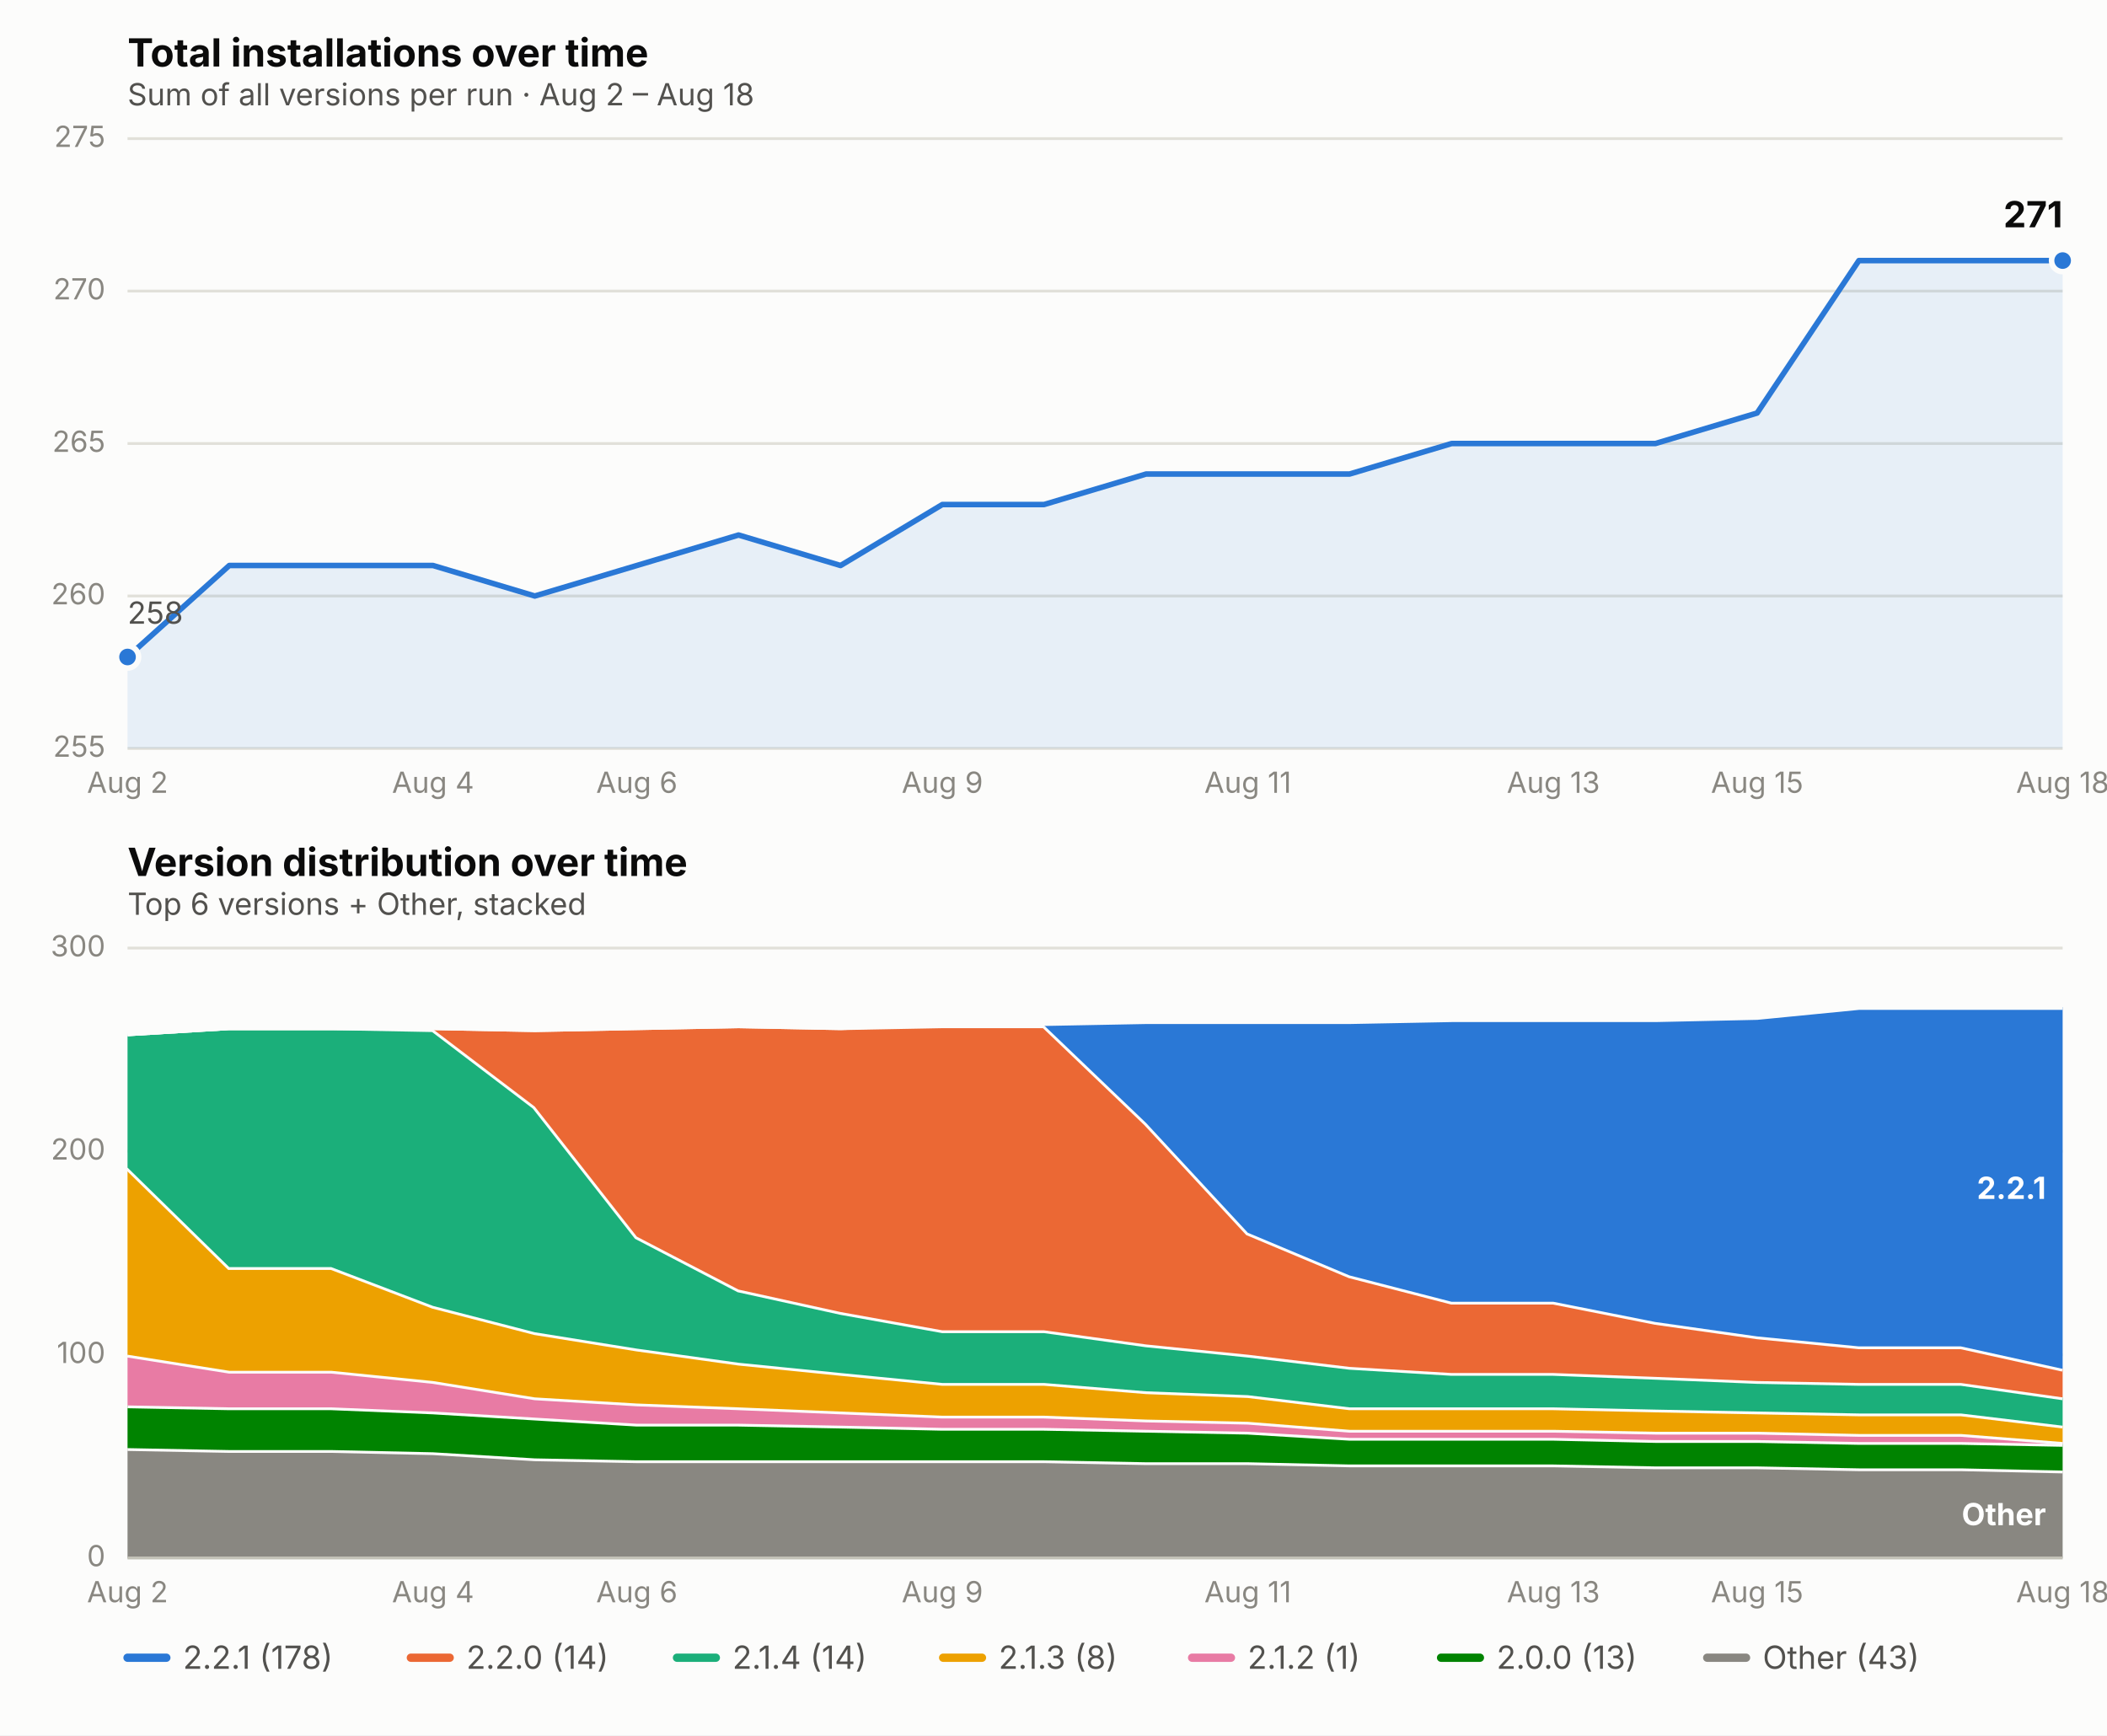
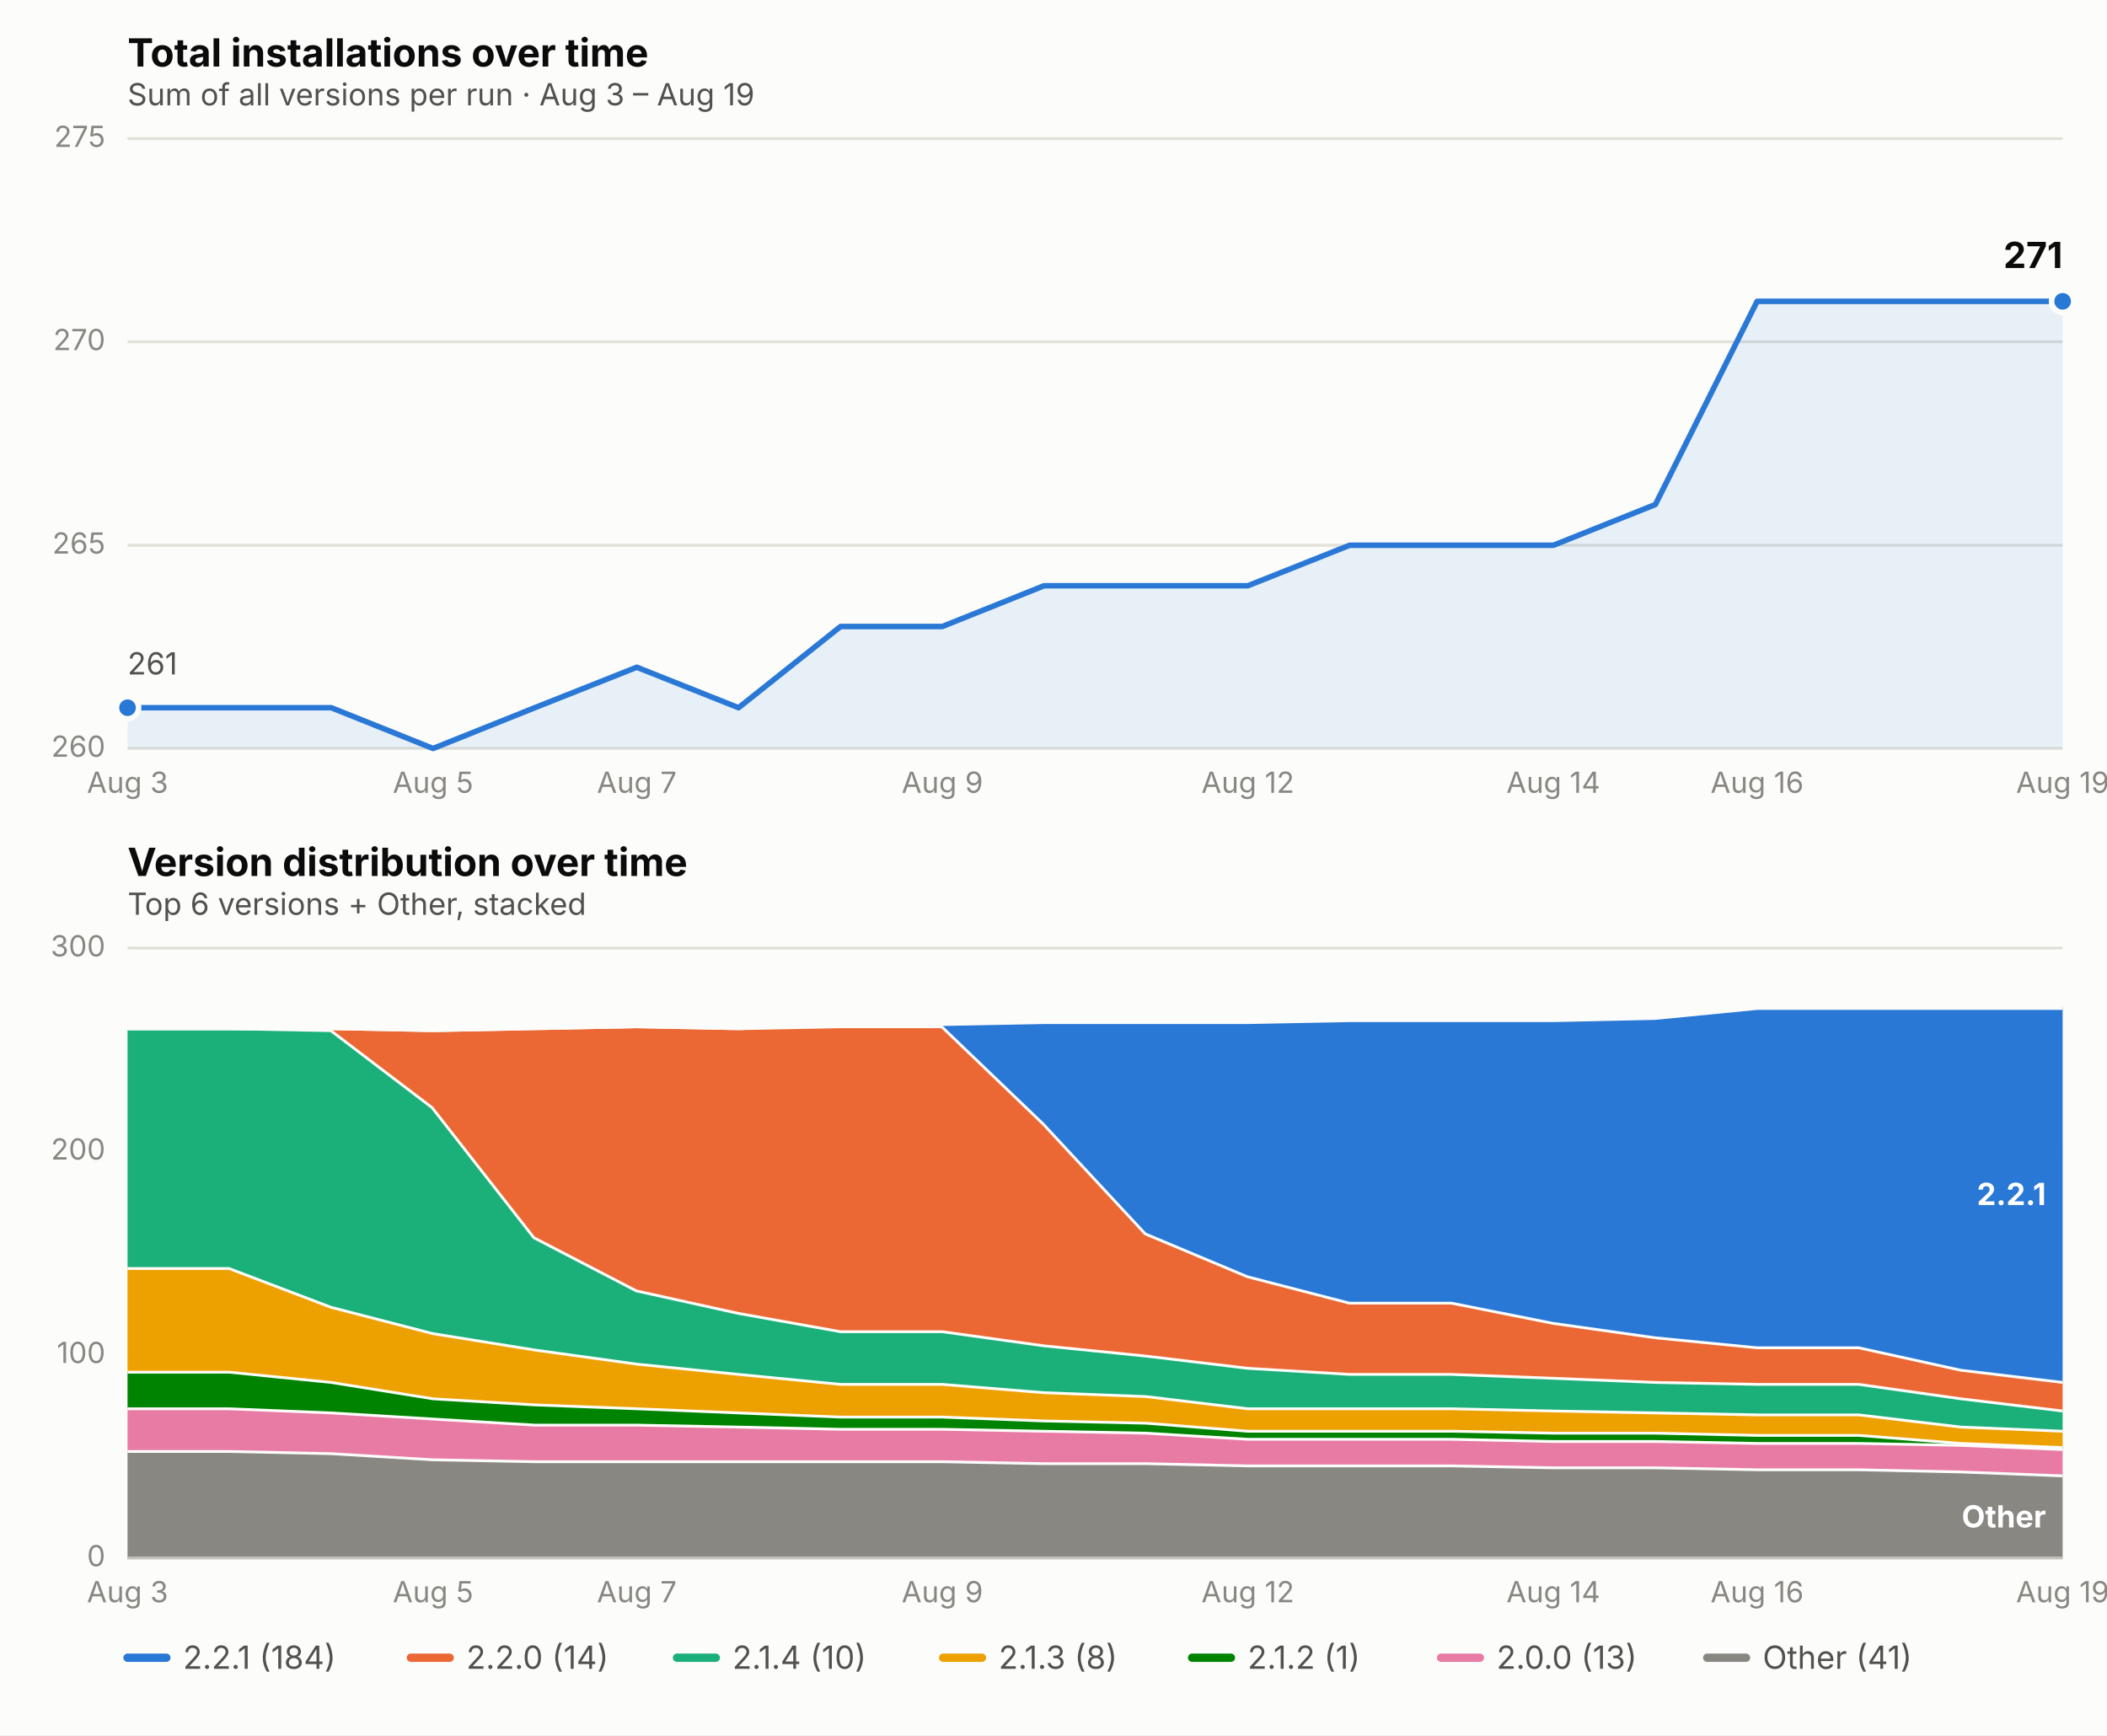
<svg xmlns="http://www.w3.org/2000/svg" viewBox="0 0 760 626" font-family="system-ui, -apple-system, Segoe UI, sans-serif">
  <rect x="0" y="0" width="760" height="626" fill="#fcfcfb" />
  <text x="46" y="24" font-size="14" font-weight="650" fill="#0b0b0b">Total installations over time</text>
-   <text x="46" y="38" font-size="11" fill="#52514e">Sum of all versions per run · Aug 2 – Aug 18</text>
+   <text x="46" y="38" font-size="11" fill="#52514e">Sum of all versions per run · Aug 3 – Aug 19</text>
  <line x1="46" x2="744" y1="270.0" y2="270.0" stroke="#e1e0d9" stroke-width="1" />
-   <text x="38" y="273.0" font-size="10.5" fill="#898781" text-anchor="end">255</text>
-   <line x1="46" x2="744" y1="215.0" y2="215.0" stroke="#e1e0d9" stroke-width="1" />
-   <text x="38" y="218.0" font-size="10.5" fill="#898781" text-anchor="end">260</text>
-   <line x1="46" x2="744" y1="160.0" y2="160.0" stroke="#e1e0d9" stroke-width="1" />
-   <text x="38" y="163.0" font-size="10.5" fill="#898781" text-anchor="end">265</text>
-   <line x1="46" x2="744" y1="105.0" y2="105.0" stroke="#e1e0d9" stroke-width="1" />
-   <text x="38" y="108.0" font-size="10.5" fill="#898781" text-anchor="end">270</text>
+   <text x="38" y="273.0" font-size="10.5" fill="#898781" text-anchor="end">260</text>
+   <line x1="46" x2="744" y1="196.7" y2="196.7" stroke="#e1e0d9" stroke-width="1" />
+   <text x="38" y="199.7" font-size="10.5" fill="#898781" text-anchor="end">265</text>
+   <line x1="46" x2="744" y1="123.3" y2="123.3" stroke="#e1e0d9" stroke-width="1" />
+   <text x="38" y="126.3" font-size="10.5" fill="#898781" text-anchor="end">270</text>
  <line x1="46" x2="744" y1="50.0" y2="50.0" stroke="#e1e0d9" stroke-width="1" />
  <text x="38" y="53.0" font-size="10.5" fill="#898781" text-anchor="end">275</text>
-   <text x="46.0" y="286" font-size="10.5" fill="#898781" text-anchor="middle">Aug 2</text>
-   <text x="156.2" y="286" font-size="10.5" fill="#898781" text-anchor="middle">Aug 4</text>
-   <text x="229.7" y="286" font-size="10.5" fill="#898781" text-anchor="middle">Aug 6</text>
+   <text x="46.0" y="286" font-size="10.5" fill="#898781" text-anchor="middle">Aug 3</text>
+   <text x="156.2" y="286" font-size="10.5" fill="#898781" text-anchor="middle">Aug 5</text>
+   <text x="229.7" y="286" font-size="10.5" fill="#898781" text-anchor="middle">Aug 7</text>
  <text x="339.9" y="286" font-size="10.5" fill="#898781" text-anchor="middle">Aug 9</text>
-   <text x="450.1" y="286" font-size="10.5" fill="#898781" text-anchor="middle">Aug 11</text>
-   <text x="560.3" y="286" font-size="10.5" fill="#898781" text-anchor="middle">Aug 13</text>
-   <text x="633.8" y="286" font-size="10.5" fill="#898781" text-anchor="middle">Aug 15</text>
-   <text x="744.0" y="286" font-size="10.5" fill="#898781" text-anchor="middle">Aug 18</text>
-   <path d="M 46.0,270.0 L 46.0,237.0 L 82.7,204.0 L 119.5,204.0 L 156.2,204.0 L 192.9,215.0 L 229.7,204.0 L 266.4,193.0 L 303.2,204.0 L 339.9,182.0 L 376.6,182.0 L 413.4,171.0 L 450.1,171.0 L 486.8,171.0 L 523.6,160.0 L 560.3,160.0 L 597.1,160.0 L 633.8,149.0 L 670.5,94.0 L 707.3,94.0 L 744.0,94.0 L 744.0,270.0 Z" fill="#2a78d6" opacity="0.10" stroke="none" />
-   <path d="M 46.0,237.0 L 82.7,204.0 L 119.5,204.0 L 156.2,204.0 L 192.9,215.0 L 229.7,204.0 L 266.4,193.0 L 303.2,204.0 L 339.9,182.0 L 376.6,182.0 L 413.4,171.0 L 450.1,171.0 L 486.8,171.0 L 523.6,160.0 L 560.3,160.0 L 597.1,160.0 L 633.8,149.0 L 670.5,94.0 L 707.3,94.0 L 744.0,94.0" fill="none" stroke="#2a78d6" stroke-width="2" stroke-linejoin="round" stroke-linecap="round" />
-   <circle cx="46.0" cy="237.0" r="4" fill="#2a78d6" stroke="#fcfcfb" stroke-width="2" />
-   <circle cx="744.0" cy="94.0" r="4" fill="#2a78d6" stroke="#fcfcfb" stroke-width="2" />
-   <text x="744.0" y="82.0" font-size="13" font-weight="650" fill="#0b0b0b" text-anchor="end">271</text>
-   <text x="46.0" y="225.0" font-size="11" fill="#52514e" text-anchor="start">258</text>
+   <text x="450.1" y="286" font-size="10.5" fill="#898781" text-anchor="middle">Aug 12</text>
+   <text x="560.3" y="286" font-size="10.5" fill="#898781" text-anchor="middle">Aug 14</text>
+   <text x="633.8" y="286" font-size="10.5" fill="#898781" text-anchor="middle">Aug 16</text>
+   <text x="744.0" y="286" font-size="10.5" fill="#898781" text-anchor="middle">Aug 19</text>
+   <path d="M 46.0,270.0 L 46.0,255.3 L 82.7,255.3 L 119.5,255.3 L 156.2,270.0 L 192.9,255.3 L 229.7,240.7 L 266.4,255.3 L 303.2,226.0 L 339.9,226.0 L 376.6,211.3 L 413.4,211.3 L 450.1,211.3 L 486.8,196.7 L 523.6,196.7 L 560.3,196.7 L 597.1,182.0 L 633.8,108.7 L 670.5,108.7 L 707.3,108.7 L 744.0,108.7 L 744.0,270.0 Z" fill="#2a78d6" opacity="0.10" stroke="none" />
+   <path d="M 46.0,255.3 L 82.7,255.3 L 119.5,255.3 L 156.2,270.0 L 192.9,255.3 L 229.7,240.7 L 266.4,255.3 L 303.2,226.0 L 339.9,226.0 L 376.6,211.3 L 413.4,211.3 L 450.1,211.3 L 486.8,196.7 L 523.6,196.7 L 560.3,196.7 L 597.1,182.0 L 633.8,108.7 L 670.5,108.7 L 707.3,108.7 L 744.0,108.7" fill="none" stroke="#2a78d6" stroke-width="2" stroke-linejoin="round" stroke-linecap="round" />
+   <circle cx="46.0" cy="255.3" r="4" fill="#2a78d6" stroke="#fcfcfb" stroke-width="2" />
+   <circle cx="744.0" cy="108.7" r="4" fill="#2a78d6" stroke="#fcfcfb" stroke-width="2" />
+   <text x="744.0" y="96.7" font-size="13" font-weight="650" fill="#0b0b0b" text-anchor="end">271</text>
+   <text x="46.0" y="243.3" font-size="11" fill="#52514e" text-anchor="start">261</text>
  <text x="46" y="316" font-size="14" font-weight="650" fill="#0b0b0b">Version distribution over time</text>
  <text x="46" y="330" font-size="11" fill="#52514e">Top 6 versions + Other, stacked</text>
  <line x1="46" x2="744" y1="562.0" y2="562.0" stroke="#e1e0d9" stroke-width="1" />
  <text x="38" y="565.0" font-size="10.5" fill="#898781" text-anchor="end">0</text>
  <line x1="46" x2="744" y1="488.7" y2="488.7" stroke="#e1e0d9" stroke-width="1" />
  <text x="38" y="491.7" font-size="10.5" fill="#898781" text-anchor="end">100</text>
  <line x1="46" x2="744" y1="415.3" y2="415.3" stroke="#e1e0d9" stroke-width="1" />
  <text x="38" y="418.3" font-size="10.5" fill="#898781" text-anchor="end">200</text>
  <line x1="46" x2="744" y1="342.0" y2="342.0" stroke="#e1e0d9" stroke-width="1" />
  <text x="38" y="345.0" font-size="10.5" fill="#898781" text-anchor="end">300</text>
-   <text x="46.0" y="578" font-size="10.5" fill="#898781" text-anchor="middle">Aug 2</text>
-   <text x="156.2" y="578" font-size="10.5" fill="#898781" text-anchor="middle">Aug 4</text>
-   <text x="229.7" y="578" font-size="10.5" fill="#898781" text-anchor="middle">Aug 6</text>
+   <text x="46.0" y="578" font-size="10.5" fill="#898781" text-anchor="middle">Aug 3</text>
+   <text x="156.2" y="578" font-size="10.5" fill="#898781" text-anchor="middle">Aug 5</text>
+   <text x="229.7" y="578" font-size="10.5" fill="#898781" text-anchor="middle">Aug 7</text>
  <text x="339.9" y="578" font-size="10.5" fill="#898781" text-anchor="middle">Aug 9</text>
-   <text x="450.1" y="578" font-size="10.5" fill="#898781" text-anchor="middle">Aug 11</text>
-   <text x="560.3" y="578" font-size="10.5" fill="#898781" text-anchor="middle">Aug 13</text>
-   <text x="633.8" y="578" font-size="10.5" fill="#898781" text-anchor="middle">Aug 15</text>
-   <text x="744.0" y="578" font-size="10.5" fill="#898781" text-anchor="middle">Aug 18</text>
-   <path d="M 46.0,522.4 L 82.7,523.1 L 119.5,523.1 L 156.2,523.9 L 192.9,526.1 L 229.7,526.8 L 266.4,526.8 L 303.2,526.8 L 339.9,526.8 L 376.6,526.8 L 413.4,527.5 L 450.1,527.5 L 486.8,528.3 L 523.6,528.3 L 560.3,528.3 L 597.1,529.0 L 633.8,529.0 L 670.5,529.7 L 707.3,529.7 L 744.0,530.5 L 744.0,562.0 L 707.3,562.0 L 670.5,562.0 L 633.8,562.0 L 597.1,562.0 L 560.3,562.0 L 523.6,562.0 L 486.8,562.0 L 450.1,562.0 L 413.4,562.0 L 376.6,562.0 L 339.9,562.0 L 303.2,562.0 L 266.4,562.0 L 229.7,562.0 L 192.9,562.0 L 156.2,562.0 L 119.5,562.0 L 82.7,562.0 L 46.0,562.0 Z" fill="#898781" stroke="none" />
-   <path d="M 46.0,522.4 L 82.7,523.1 L 119.5,523.1 L 156.2,523.9 L 192.9,526.1 L 229.7,526.8 L 266.4,526.8 L 303.2,526.8 L 339.9,526.8 L 376.6,526.8 L 413.4,527.5 L 450.1,527.5 L 486.8,528.3 L 523.6,528.3 L 560.3,528.3 L 597.1,529.0 L 633.8,529.0 L 670.5,529.7 L 707.3,529.7 L 744.0,530.5" fill="none" stroke="#fcfcfb" stroke-width="2" />
-   <path d="M 46.0,507.0 L 82.7,507.7 L 119.5,507.7 L 156.2,509.2 L 192.9,511.4 L 229.7,513.6 L 266.4,513.6 L 303.2,514.3 L 339.9,515.1 L 376.6,515.1 L 413.4,515.8 L 450.1,516.5 L 486.8,518.7 L 523.6,518.7 L 560.3,518.7 L 597.1,519.5 L 633.8,519.5 L 670.5,520.2 L 707.3,520.2 L 744.0,520.9 L 744.0,530.5 L 707.3,529.7 L 670.5,529.7 L 633.8,529.0 L 597.1,529.0 L 560.3,528.3 L 523.6,528.3 L 486.8,528.3 L 450.1,527.5 L 413.4,527.5 L 376.6,526.8 L 339.9,526.8 L 303.2,526.8 L 266.4,526.8 L 229.7,526.8 L 192.9,526.1 L 156.2,523.9 L 119.5,523.1 L 82.7,523.1 L 46.0,522.4 Z" fill="#008300" stroke="none" />
-   <path d="M 46.0,507.0 L 82.7,507.7 L 119.5,507.7 L 156.2,509.2 L 192.9,511.4 L 229.7,513.6 L 266.4,513.6 L 303.2,514.3 L 339.9,515.1 L 376.6,515.1 L 413.4,515.8 L 450.1,516.5 L 486.8,518.7 L 523.6,518.7 L 560.3,518.7 L 597.1,519.5 L 633.8,519.5 L 670.5,520.2 L 707.3,520.2 L 744.0,520.9" fill="none" stroke="#fcfcfb" stroke-width="2" />
-   <path d="M 46.0,488.7 L 82.7,494.5 L 119.5,494.5 L 156.2,498.2 L 192.9,504.1 L 229.7,506.3 L 266.4,507.7 L 303.2,509.2 L 339.9,510.7 L 376.6,510.7 L 413.4,512.1 L 450.1,512.9 L 486.8,515.8 L 523.6,515.8 L 560.3,515.8 L 597.1,516.5 L 633.8,516.5 L 670.5,517.3 L 707.3,517.3 L 744.0,520.2 L 744.0,520.9 L 707.3,520.2 L 670.5,520.2 L 633.8,519.5 L 597.1,519.5 L 560.3,518.7 L 523.6,518.7 L 486.8,518.7 L 450.1,516.5 L 413.4,515.8 L 376.6,515.1 L 339.9,515.1 L 303.2,514.3 L 266.4,513.6 L 229.7,513.6 L 192.9,511.4 L 156.2,509.2 L 119.5,507.7 L 82.7,507.7 L 46.0,507.0 Z" fill="#e87ba4" stroke="none" />
-   <path d="M 46.0,488.7 L 82.7,494.5 L 119.5,494.5 L 156.2,498.2 L 192.9,504.1 L 229.7,506.3 L 266.4,507.7 L 303.2,509.2 L 339.9,510.7 L 376.6,510.7 L 413.4,512.1 L 450.1,512.9 L 486.8,515.8 L 523.6,515.8 L 560.3,515.8 L 597.1,516.5 L 633.8,516.5 L 670.5,517.3 L 707.3,517.3 L 744.0,520.2" fill="none" stroke="#fcfcfb" stroke-width="2" />
-   <path d="M 46.0,421.2 L 82.7,457.1 L 119.5,457.1 L 156.2,471.1 L 192.9,480.6 L 229.7,486.5 L 266.4,491.6 L 303.2,495.3 L 339.9,498.9 L 376.6,498.9 L 413.4,501.9 L 450.1,503.3 L 486.8,507.7 L 523.6,507.7 L 560.3,507.7 L 597.1,508.5 L 633.8,509.2 L 670.5,509.9 L 707.3,509.9 L 744.0,514.3 L 744.0,520.2 L 707.3,517.3 L 670.5,517.3 L 633.8,516.5 L 597.1,516.5 L 560.3,515.8 L 523.6,515.8 L 486.8,515.8 L 450.1,512.9 L 413.4,512.1 L 376.6,510.7 L 339.9,510.7 L 303.2,509.2 L 266.4,507.7 L 229.7,506.3 L 192.9,504.1 L 156.2,498.2 L 119.5,494.5 L 82.7,494.5 L 46.0,488.7 Z" fill="#eda100" stroke="none" />
-   <path d="M 46.0,421.2 L 82.7,457.1 L 119.5,457.1 L 156.2,471.1 L 192.9,480.6 L 229.7,486.5 L 266.4,491.6 L 303.2,495.3 L 339.9,498.9 L 376.6,498.9 L 413.4,501.9 L 450.1,503.3 L 486.8,507.7 L 523.6,507.7 L 560.3,507.7 L 597.1,508.5 L 633.8,509.2 L 670.5,509.9 L 707.3,509.9 L 744.0,514.3" fill="none" stroke="#fcfcfb" stroke-width="2" />
-   <path d="M 46.0,372.8 L 82.7,370.6 L 119.5,370.6 L 156.2,371.3 L 192.9,399.2 L 229.7,446.1 L 266.4,465.2 L 303.2,473.3 L 339.9,479.9 L 376.6,479.9 L 413.4,485.0 L 450.1,488.7 L 486.8,493.1 L 523.6,495.3 L 560.3,495.3 L 597.1,496.7 L 633.8,498.2 L 670.5,498.9 L 707.3,498.9 L 744.0,504.1 L 744.0,514.3 L 707.3,509.9 L 670.5,509.9 L 633.8,509.2 L 597.1,508.5 L 560.3,507.7 L 523.6,507.7 L 486.8,507.7 L 450.1,503.3 L 413.4,501.9 L 376.6,498.9 L 339.9,498.9 L 303.2,495.3 L 266.4,491.6 L 229.7,486.5 L 192.9,480.6 L 156.2,471.1 L 119.5,457.1 L 82.7,457.1 L 46.0,421.2 Z" fill="#1baf7a" stroke="none" />
-   <path d="M 46.0,372.8 L 82.7,370.6 L 119.5,370.6 L 156.2,371.3 L 192.9,399.2 L 229.7,446.1 L 266.4,465.2 L 303.2,473.3 L 339.9,479.9 L 376.6,479.9 L 413.4,485.0 L 450.1,488.7 L 486.8,493.1 L 523.6,495.3 L 560.3,495.3 L 597.1,496.7 L 633.8,498.2 L 670.5,498.9 L 707.3,498.9 L 744.0,504.1" fill="none" stroke="#fcfcfb" stroke-width="2" />
-   <path d="M 46.0,372.8 L 82.7,370.6 L 119.5,370.6 L 156.2,370.6 L 192.9,371.3 L 229.7,370.6 L 266.4,369.9 L 303.2,370.6 L 339.9,369.9 L 376.6,369.9 L 413.4,405.1 L 450.1,444.7 L 486.8,460.1 L 523.6,469.6 L 560.3,469.6 L 597.1,476.9 L 633.8,482.1 L 670.5,485.7 L 707.3,485.7 L 744.0,493.8 L 744.0,504.1 L 707.3,498.9 L 670.5,498.9 L 633.8,498.2 L 597.1,496.7 L 560.3,495.3 L 523.6,495.3 L 486.8,493.1 L 450.1,488.7 L 413.4,485.0 L 376.6,479.9 L 339.9,479.9 L 303.2,473.3 L 266.4,465.2 L 229.7,446.1 L 192.9,399.2 L 156.2,371.3 L 119.5,370.6 L 82.7,370.6 L 46.0,372.8 Z" fill="#eb6834" stroke="none" />
-   <path d="M 46.0,372.8 L 82.7,370.6 L 119.5,370.6 L 156.2,370.6 L 192.9,371.3 L 229.7,370.6 L 266.4,369.9 L 303.2,370.6 L 339.9,369.9 L 376.6,369.9 L 413.4,405.1 L 450.1,444.7 L 486.8,460.1 L 523.6,469.6 L 560.3,469.6 L 597.1,476.9 L 633.8,482.1 L 670.5,485.7 L 707.3,485.7 L 744.0,493.8" fill="none" stroke="#fcfcfb" stroke-width="2" />
-   <path d="M 46.0,372.8 L 82.7,370.6 L 119.5,370.6 L 156.2,370.6 L 192.9,371.3 L 229.7,370.6 L 266.4,369.9 L 303.2,370.6 L 339.9,369.1 L 376.6,369.1 L 413.4,368.4 L 450.1,368.4 L 486.8,368.4 L 523.6,367.7 L 560.3,367.7 L 597.1,367.7 L 633.8,366.9 L 670.5,363.3 L 707.3,363.3 L 744.0,363.3 L 744.0,493.8 L 707.3,485.7 L 670.5,485.7 L 633.8,482.1 L 597.1,476.9 L 560.3,469.6 L 523.6,469.6 L 486.8,460.1 L 450.1,444.7 L 413.4,405.1 L 376.6,369.9 L 339.9,369.9 L 303.2,370.6 L 266.4,369.9 L 229.7,370.6 L 192.9,371.3 L 156.2,370.6 L 119.5,370.6 L 82.7,370.6 L 46.0,372.8 Z" fill="#2a78d6" stroke="none" />
-   <path d="M 46.0,372.8 L 82.7,370.6 L 119.5,370.6 L 156.2,370.6 L 192.9,371.3 L 229.7,370.6 L 266.4,369.9 L 303.2,370.6 L 339.9,369.1 L 376.6,369.1 L 413.4,368.4 L 450.1,368.4 L 486.8,368.4 L 523.6,367.7 L 560.3,367.7 L 597.1,367.7 L 633.8,366.9 L 670.5,363.3 L 707.3,363.3 L 744.0,363.3" fill="none" stroke="#fcfcfb" stroke-width="2" />
-   <text x="738.0" y="550.2" font-size="11" font-weight="650" fill="#ffffff" text-anchor="end">Other</text>
-   <text x="738.0" y="432.5" font-size="11" font-weight="650" fill="#ffffff" text-anchor="end">2.2.1</text>
+   <text x="450.1" y="578" font-size="10.5" fill="#898781" text-anchor="middle">Aug 12</text>
+   <text x="560.3" y="578" font-size="10.5" fill="#898781" text-anchor="middle">Aug 14</text>
+   <text x="633.8" y="578" font-size="10.5" fill="#898781" text-anchor="middle">Aug 16</text>
+   <text x="744.0" y="578" font-size="10.5" fill="#898781" text-anchor="middle">Aug 19</text>
+   <path d="M 46.0,523.1 L 82.7,523.1 L 119.5,523.9 L 156.2,526.1 L 192.9,526.8 L 229.7,526.8 L 266.4,526.8 L 303.2,526.8 L 339.9,526.8 L 376.6,527.5 L 413.4,527.5 L 450.1,528.3 L 486.8,528.3 L 523.6,528.3 L 560.3,529.0 L 597.1,529.0 L 633.8,529.7 L 670.5,529.7 L 707.3,530.5 L 744.0,531.9 L 744.0,562.0 L 707.3,562.0 L 670.5,562.0 L 633.8,562.0 L 597.1,562.0 L 560.3,562.0 L 523.6,562.0 L 486.8,562.0 L 450.1,562.0 L 413.4,562.0 L 376.6,562.0 L 339.9,562.0 L 303.2,562.0 L 266.4,562.0 L 229.7,562.0 L 192.9,562.0 L 156.2,562.0 L 119.5,562.0 L 82.7,562.0 L 46.0,562.0 Z" fill="#898781" stroke="none" />
+   <path d="M 46.0,523.1 L 82.7,523.1 L 119.5,523.9 L 156.2,526.1 L 192.9,526.8 L 229.7,526.8 L 266.4,526.8 L 303.2,526.8 L 339.9,526.8 L 376.6,527.5 L 413.4,527.5 L 450.1,528.3 L 486.8,528.3 L 523.6,528.3 L 560.3,529.0 L 597.1,529.0 L 633.8,529.7 L 670.5,529.7 L 707.3,530.5 L 744.0,531.9" fill="none" stroke="#fcfcfb" stroke-width="2" />
+   <path d="M 46.0,507.7 L 82.7,507.7 L 119.5,509.2 L 156.2,511.4 L 192.9,513.6 L 229.7,513.6 L 266.4,514.3 L 303.2,515.1 L 339.9,515.1 L 376.6,515.8 L 413.4,516.5 L 450.1,518.7 L 486.8,518.7 L 523.6,518.7 L 560.3,519.5 L 597.1,519.5 L 633.8,520.2 L 670.5,520.2 L 707.3,520.9 L 744.0,522.4 L 744.0,531.9 L 707.3,530.5 L 670.5,529.7 L 633.8,529.7 L 597.1,529.0 L 560.3,529.0 L 523.6,528.3 L 486.8,528.3 L 450.1,528.3 L 413.4,527.5 L 376.6,527.5 L 339.9,526.8 L 303.2,526.8 L 266.4,526.8 L 229.7,526.8 L 192.9,526.8 L 156.2,526.1 L 119.5,523.9 L 82.7,523.1 L 46.0,523.1 Z" fill="#e87ba4" stroke="none" />
+   <path d="M 46.0,507.7 L 82.7,507.7 L 119.5,509.2 L 156.2,511.4 L 192.9,513.6 L 229.7,513.6 L 266.4,514.3 L 303.2,515.1 L 339.9,515.1 L 376.6,515.8 L 413.4,516.5 L 450.1,518.7 L 486.8,518.7 L 523.6,518.7 L 560.3,519.5 L 597.1,519.5 L 633.8,520.2 L 670.5,520.2 L 707.3,520.9 L 744.0,522.4" fill="none" stroke="#fcfcfb" stroke-width="2" />
+   <path d="M 46.0,494.5 L 82.7,494.5 L 119.5,498.2 L 156.2,504.1 L 192.9,506.3 L 229.7,507.7 L 266.4,509.2 L 303.2,510.7 L 339.9,510.7 L 376.6,512.1 L 413.4,512.9 L 450.1,515.8 L 486.8,515.8 L 523.6,515.8 L 560.3,516.5 L 597.1,516.5 L 633.8,517.3 L 670.5,517.3 L 707.3,520.2 L 744.0,521.7 L 744.0,522.4 L 707.3,520.9 L 670.5,520.2 L 633.8,520.2 L 597.1,519.5 L 560.3,519.5 L 523.6,518.7 L 486.8,518.7 L 450.1,518.7 L 413.4,516.5 L 376.6,515.8 L 339.9,515.1 L 303.2,515.1 L 266.4,514.3 L 229.7,513.6 L 192.9,513.6 L 156.2,511.4 L 119.5,509.2 L 82.7,507.7 L 46.0,507.7 Z" fill="#008300" stroke="none" />
+   <path d="M 46.0,494.5 L 82.7,494.5 L 119.5,498.2 L 156.2,504.1 L 192.9,506.3 L 229.7,507.7 L 266.4,509.2 L 303.2,510.7 L 339.9,510.7 L 376.6,512.1 L 413.4,512.9 L 450.1,515.8 L 486.8,515.8 L 523.6,515.8 L 560.3,516.5 L 597.1,516.5 L 633.8,517.3 L 670.5,517.3 L 707.3,520.2 L 744.0,521.7" fill="none" stroke="#fcfcfb" stroke-width="2" />
+   <path d="M 46.0,457.1 L 82.7,457.1 L 119.5,471.1 L 156.2,480.6 L 192.9,486.5 L 229.7,491.6 L 266.4,495.3 L 303.2,498.9 L 339.9,498.9 L 376.6,501.9 L 413.4,503.3 L 450.1,507.7 L 486.8,507.7 L 523.6,507.7 L 560.3,508.5 L 597.1,509.2 L 633.8,509.9 L 670.5,509.9 L 707.3,514.3 L 744.0,515.8 L 744.0,521.7 L 707.3,520.2 L 670.5,517.3 L 633.8,517.3 L 597.1,516.5 L 560.3,516.5 L 523.6,515.8 L 486.8,515.8 L 450.1,515.8 L 413.4,512.9 L 376.6,512.1 L 339.9,510.7 L 303.2,510.7 L 266.4,509.2 L 229.7,507.7 L 192.9,506.3 L 156.2,504.1 L 119.5,498.2 L 82.7,494.5 L 46.0,494.5 Z" fill="#eda100" stroke="none" />
+   <path d="M 46.0,457.1 L 82.7,457.1 L 119.5,471.1 L 156.2,480.6 L 192.9,486.5 L 229.7,491.6 L 266.4,495.3 L 303.2,498.9 L 339.9,498.9 L 376.6,501.9 L 413.4,503.3 L 450.1,507.7 L 486.8,507.7 L 523.6,507.7 L 560.3,508.5 L 597.1,509.2 L 633.8,509.9 L 670.5,509.9 L 707.3,514.3 L 744.0,515.8" fill="none" stroke="#fcfcfb" stroke-width="2" />
+   <path d="M 46.0,370.6 L 82.7,370.6 L 119.5,371.3 L 156.2,399.2 L 192.9,446.1 L 229.7,465.2 L 266.4,473.3 L 303.2,479.9 L 339.9,479.9 L 376.6,485.0 L 413.4,488.7 L 450.1,493.1 L 486.8,495.3 L 523.6,495.3 L 560.3,496.7 L 597.1,498.2 L 633.8,498.9 L 670.5,498.9 L 707.3,504.1 L 744.0,508.5 L 744.0,515.8 L 707.3,514.3 L 670.5,509.9 L 633.8,509.9 L 597.1,509.2 L 560.3,508.5 L 523.6,507.7 L 486.8,507.7 L 450.1,507.7 L 413.4,503.3 L 376.6,501.9 L 339.9,498.9 L 303.2,498.9 L 266.4,495.3 L 229.7,491.6 L 192.9,486.5 L 156.2,480.6 L 119.5,471.1 L 82.7,457.1 L 46.0,457.1 Z" fill="#1baf7a" stroke="none" />
+   <path d="M 46.0,370.6 L 82.7,370.6 L 119.5,371.3 L 156.2,399.2 L 192.9,446.1 L 229.7,465.2 L 266.4,473.3 L 303.2,479.9 L 339.9,479.9 L 376.6,485.0 L 413.4,488.7 L 450.1,493.1 L 486.8,495.3 L 523.6,495.3 L 560.3,496.7 L 597.1,498.2 L 633.8,498.9 L 670.5,498.9 L 707.3,504.1 L 744.0,508.5" fill="none" stroke="#fcfcfb" stroke-width="2" />
+   <path d="M 46.0,370.6 L 82.7,370.6 L 119.5,370.6 L 156.2,371.3 L 192.9,370.6 L 229.7,369.9 L 266.4,370.6 L 303.2,369.9 L 339.9,369.9 L 376.6,405.1 L 413.4,444.7 L 450.1,460.1 L 486.8,469.6 L 523.6,469.6 L 560.3,476.9 L 597.1,482.1 L 633.8,485.7 L 670.5,485.7 L 707.3,493.8 L 744.0,498.2 L 744.0,508.5 L 707.3,504.1 L 670.5,498.9 L 633.8,498.9 L 597.1,498.2 L 560.3,496.7 L 523.6,495.3 L 486.8,495.3 L 450.1,493.1 L 413.4,488.7 L 376.6,485.0 L 339.9,479.9 L 303.2,479.9 L 266.4,473.3 L 229.7,465.2 L 192.9,446.1 L 156.2,399.2 L 119.5,371.3 L 82.7,370.6 L 46.0,370.6 Z" fill="#eb6834" stroke="none" />
+   <path d="M 46.0,370.6 L 82.7,370.6 L 119.5,370.6 L 156.2,371.3 L 192.9,370.6 L 229.7,369.9 L 266.4,370.6 L 303.2,369.9 L 339.9,369.9 L 376.6,405.1 L 413.4,444.7 L 450.1,460.1 L 486.8,469.6 L 523.6,469.6 L 560.3,476.9 L 597.1,482.1 L 633.8,485.7 L 670.5,485.7 L 707.3,493.8 L 744.0,498.2" fill="none" stroke="#fcfcfb" stroke-width="2" />
+   <path d="M 46.0,370.6 L 82.7,370.6 L 119.5,370.6 L 156.2,371.3 L 192.9,370.6 L 229.7,369.9 L 266.4,370.6 L 303.2,369.1 L 339.9,369.1 L 376.6,368.4 L 413.4,368.4 L 450.1,368.4 L 486.8,367.7 L 523.6,367.7 L 560.3,367.7 L 597.1,366.9 L 633.8,363.3 L 670.5,363.3 L 707.3,363.3 L 744.0,363.3 L 744.0,498.2 L 707.3,493.8 L 670.5,485.7 L 633.8,485.7 L 597.1,482.1 L 560.3,476.9 L 523.6,469.6 L 486.8,469.6 L 450.1,460.1 L 413.4,444.7 L 376.6,405.1 L 339.9,369.9 L 303.2,369.9 L 266.4,370.6 L 229.7,369.9 L 192.9,370.6 L 156.2,371.3 L 119.5,370.6 L 82.7,370.6 L 46.0,370.6 Z" fill="#2a78d6" stroke="none" />
+   <path d="M 46.0,370.6 L 82.7,370.6 L 119.5,370.6 L 156.2,371.3 L 192.9,370.6 L 229.7,369.9 L 266.4,370.6 L 303.2,369.1 L 339.9,369.1 L 376.6,368.4 L 413.4,368.4 L 450.1,368.4 L 486.8,367.7 L 523.6,367.7 L 560.3,367.7 L 597.1,366.9 L 633.8,363.3 L 670.5,363.3 L 707.3,363.3 L 744.0,363.3" fill="none" stroke="#fcfcfb" stroke-width="2" />
+   <text x="738.0" y="551.0" font-size="11" font-weight="650" fill="#ffffff" text-anchor="end">Other</text>
+   <text x="738.0" y="434.7" font-size="11" font-weight="650" fill="#ffffff" text-anchor="end">2.2.1</text>
  <line x1="46" x2="744" y1="562.0" y2="562.0" stroke="#c3c2b7" stroke-width="1" />
  <line x1="46.0" x2="60.0" y1="598.0" y2="598.0" stroke="#2a78d6" stroke-width="3" stroke-linecap="round" />
-   <text x="66.0" y="602.0" font-size="11.5" fill="#52514e">2.2.1 (178)</text>
+   <text x="66.0" y="602.0" font-size="11.5" fill="#52514e">2.2.1 (184)</text>
  <line x1="148.2" x2="162.2" y1="598.0" y2="598.0" stroke="#eb6834" stroke-width="3" stroke-linecap="round" />
  <text x="168.2" y="602.0" font-size="11.5" fill="#52514e">2.2.0 (14)</text>
  <line x1="244.2" x2="258.2" y1="598.0" y2="598.0" stroke="#1baf7a" stroke-width="3" stroke-linecap="round" />
-   <text x="264.2" y="602.0" font-size="11.5" fill="#52514e">2.1.4 (14)</text>
+   <text x="264.2" y="602.0" font-size="11.5" fill="#52514e">2.1.4 (10)</text>
  <line x1="340.2" x2="354.2" y1="598.0" y2="598.0" stroke="#eda100" stroke-width="3" stroke-linecap="round" />
  <text x="360.2" y="602.0" font-size="11.5" fill="#52514e">2.1.3 (8)</text>
-   <line x1="430.0" x2="444.0" y1="598.0" y2="598.0" stroke="#e87ba4" stroke-width="3" stroke-linecap="round" />
+   <line x1="430.0" x2="444.0" y1="598.0" y2="598.0" stroke="#008300" stroke-width="3" stroke-linecap="round" />
  <text x="450.0" y="602.0" font-size="11.5" fill="#52514e">2.1.2 (1)</text>
-   <line x1="519.8" x2="533.8" y1="598.0" y2="598.0" stroke="#008300" stroke-width="3" stroke-linecap="round" />
+   <line x1="519.8" x2="533.8" y1="598.0" y2="598.0" stroke="#e87ba4" stroke-width="3" stroke-linecap="round" />
  <text x="539.8" y="602.0" font-size="11.5" fill="#52514e">2.0.0 (13)</text>
  <line x1="615.8" x2="629.8" y1="598.0" y2="598.0" stroke="#898781" stroke-width="3" stroke-linecap="round" />
-   <text x="635.8" y="602.0" font-size="11.5" fill="#52514e">Other (43)</text>
+   <text x="635.8" y="602.0" font-size="11.5" fill="#52514e">Other (41)</text>
</svg>
